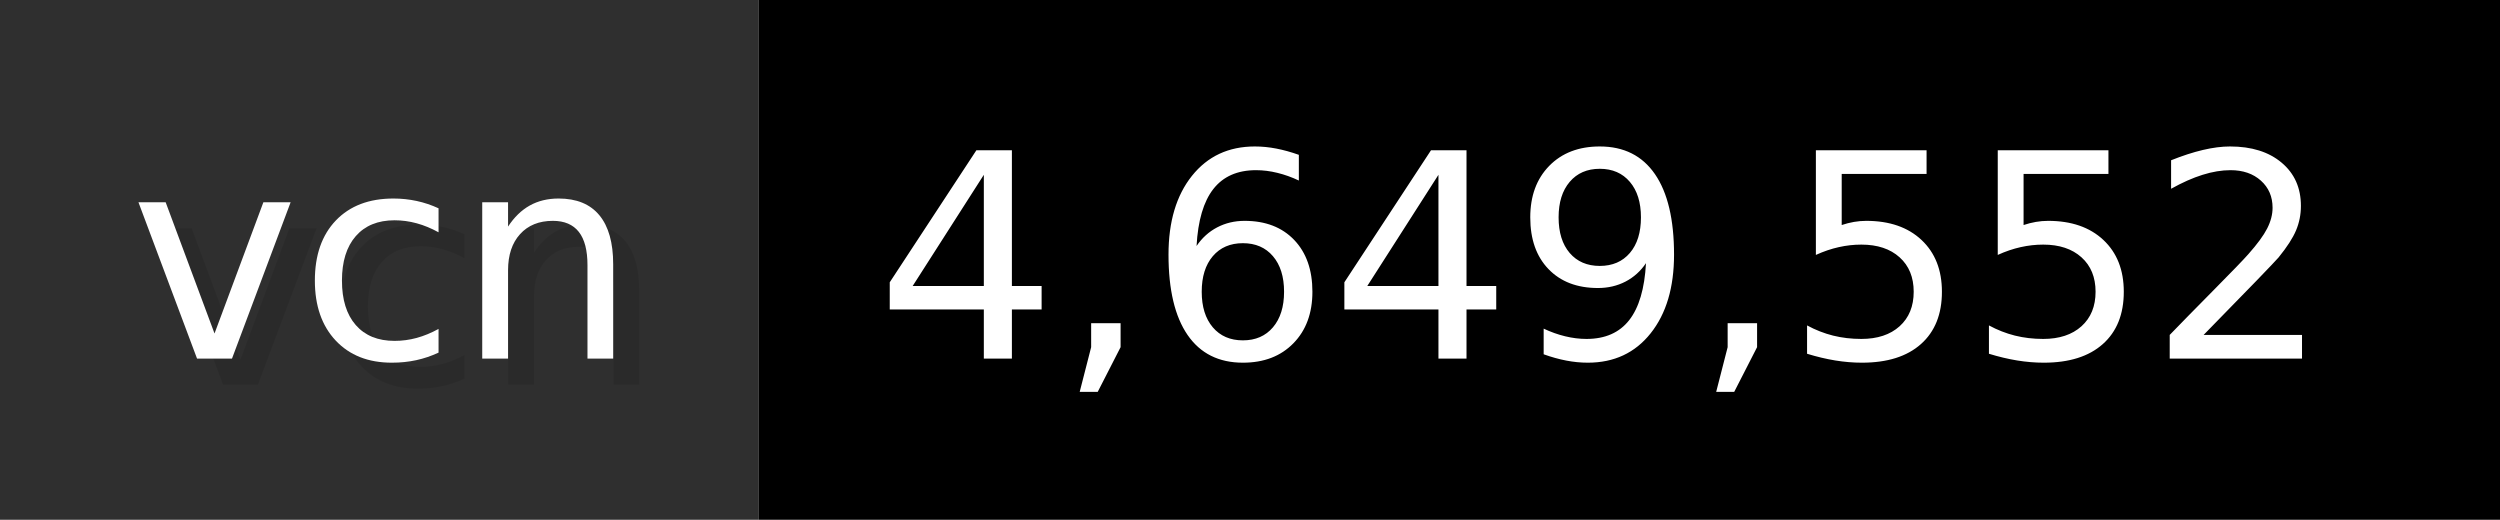
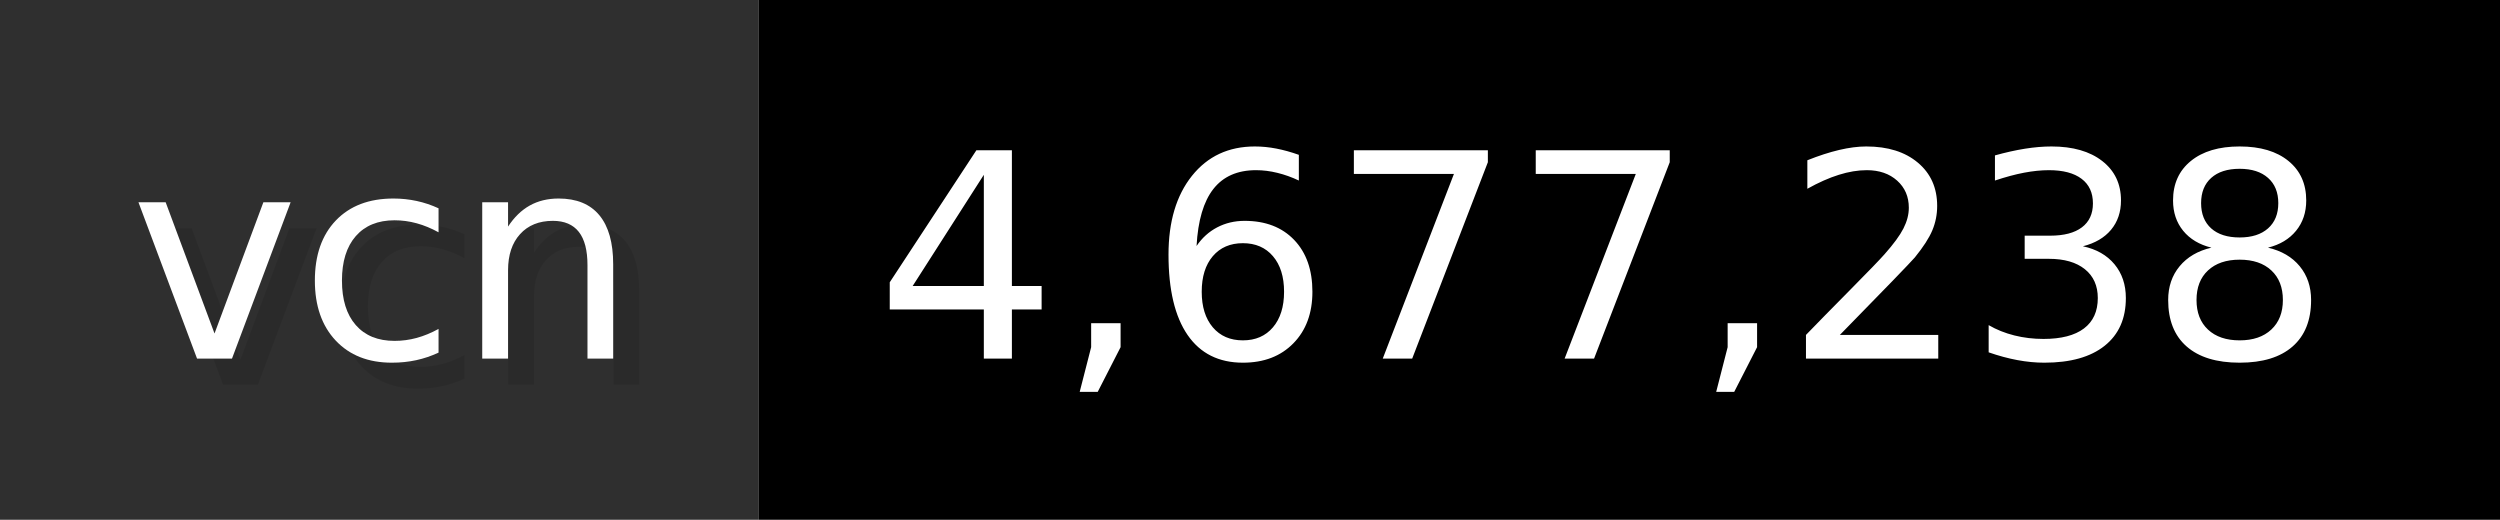
- <svg xmlns="http://www.w3.org/2000/svg" width="96.2" height="20" viewBox="0 0 962 200" role="img" aria-label="vcn: 4,649,552">
+ <svg xmlns="http://www.w3.org/2000/svg" width="96.2" height="20" viewBox="0 0 962 200" role="img" aria-label="vcn: 4,677,238">
  <g>
    <rect fill="#2F2F2F" width="292" height="200" />
    <rect fill="#" x="292" width="670" height="200" />
  </g>
  <g aria-hidden="true" fill="#fff" text-anchor="start" font-family="Verdana,DejaVu Sans,sans-serif" font-size="110">
    <text x="60" y="148" textLength="192" fill="#000" opacity="0.1">vcn</text>
    <text x="50" y="138" textLength="192">vcn</text>
-     <text x="347" y="148" textLength="570" fill="#000" opacity="0.1">4,649,552</text>
-     <text x="337" y="138" textLength="570">4,649,552</text>
+     <text x="347" y="148" textLength="570" fill="#000" opacity="0.1">4,677,238</text>
+     <text x="337" y="138" textLength="570">4,677,238</text>
  </g>
</svg>
